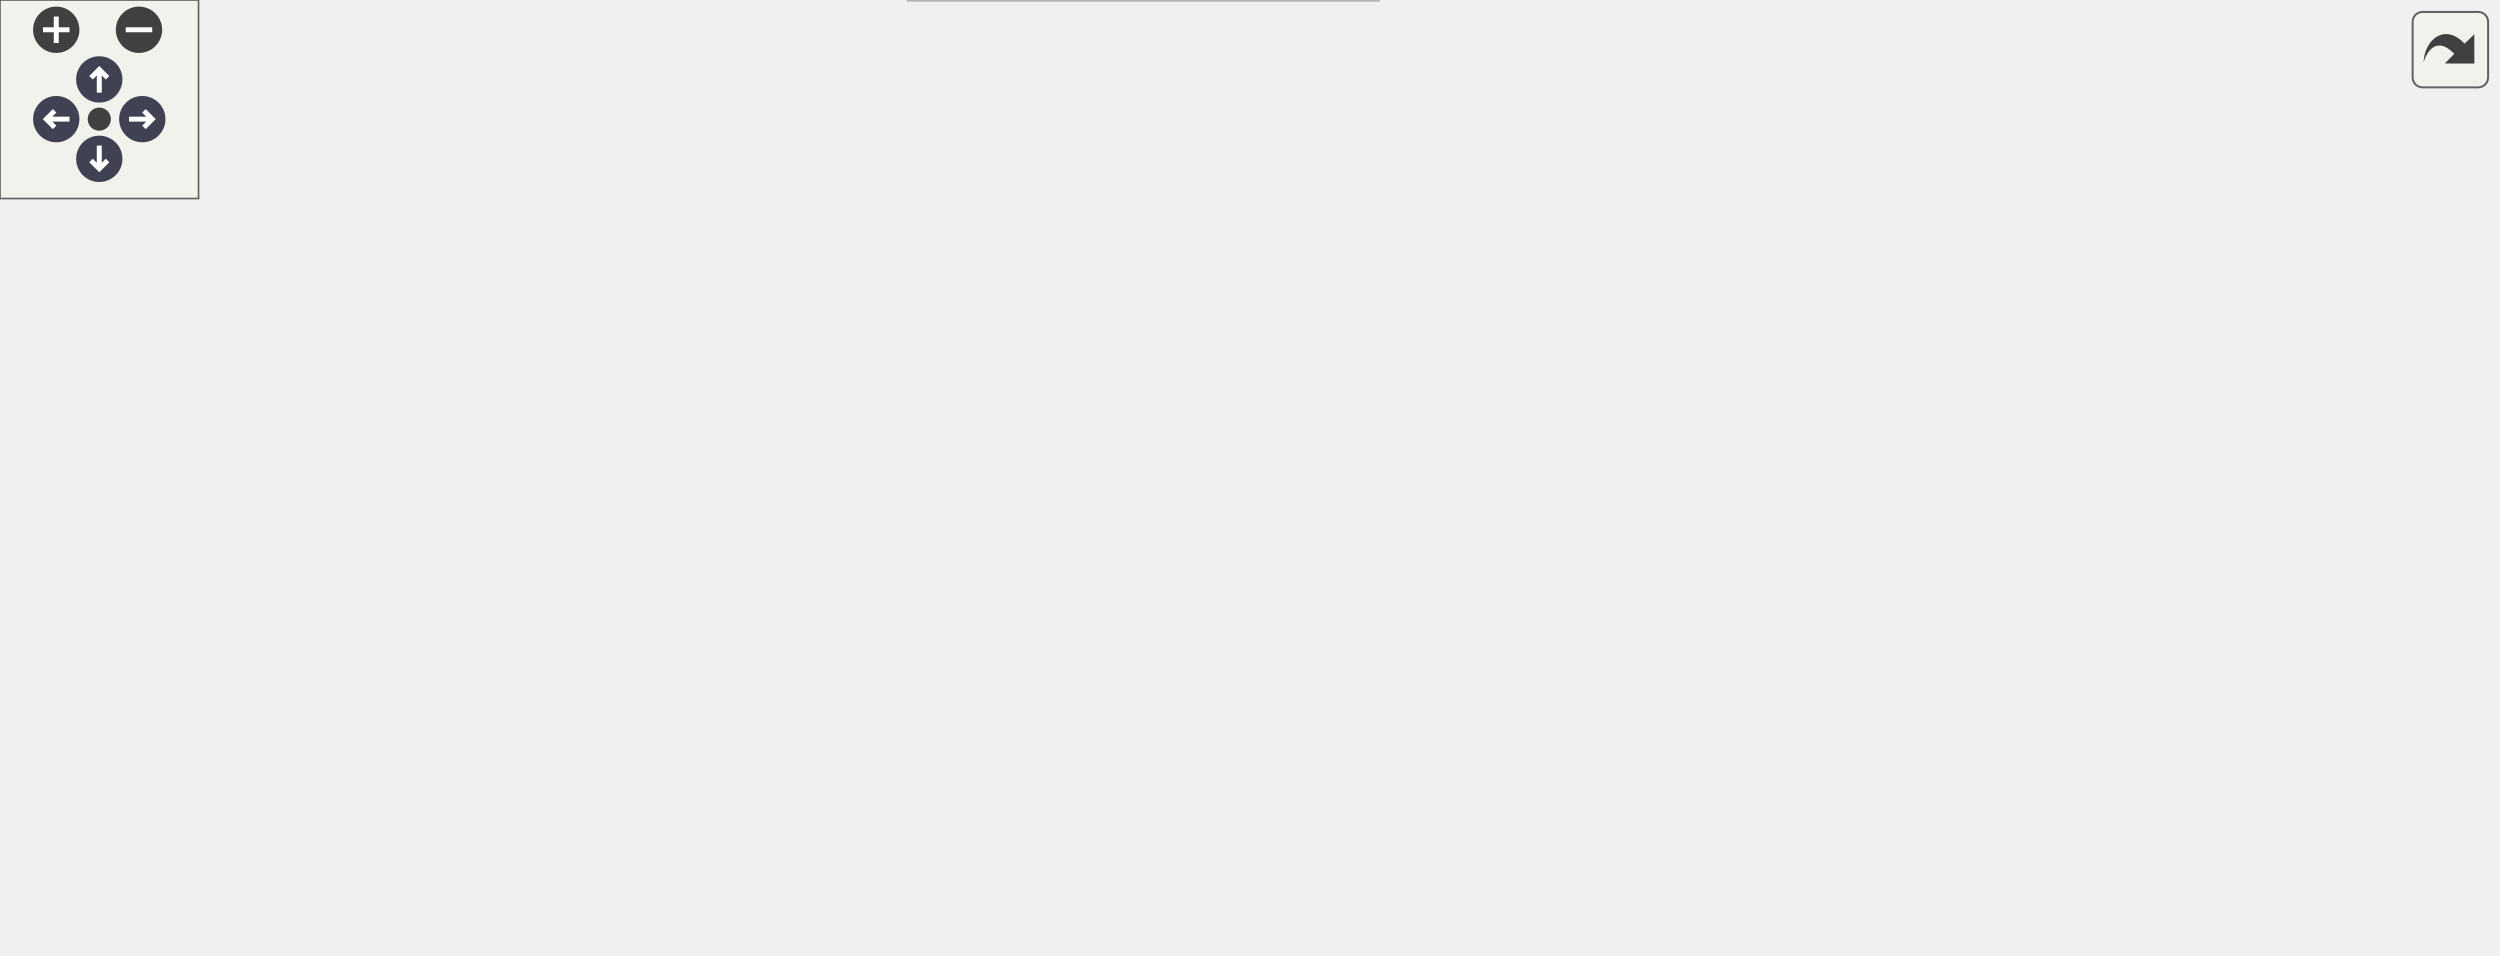
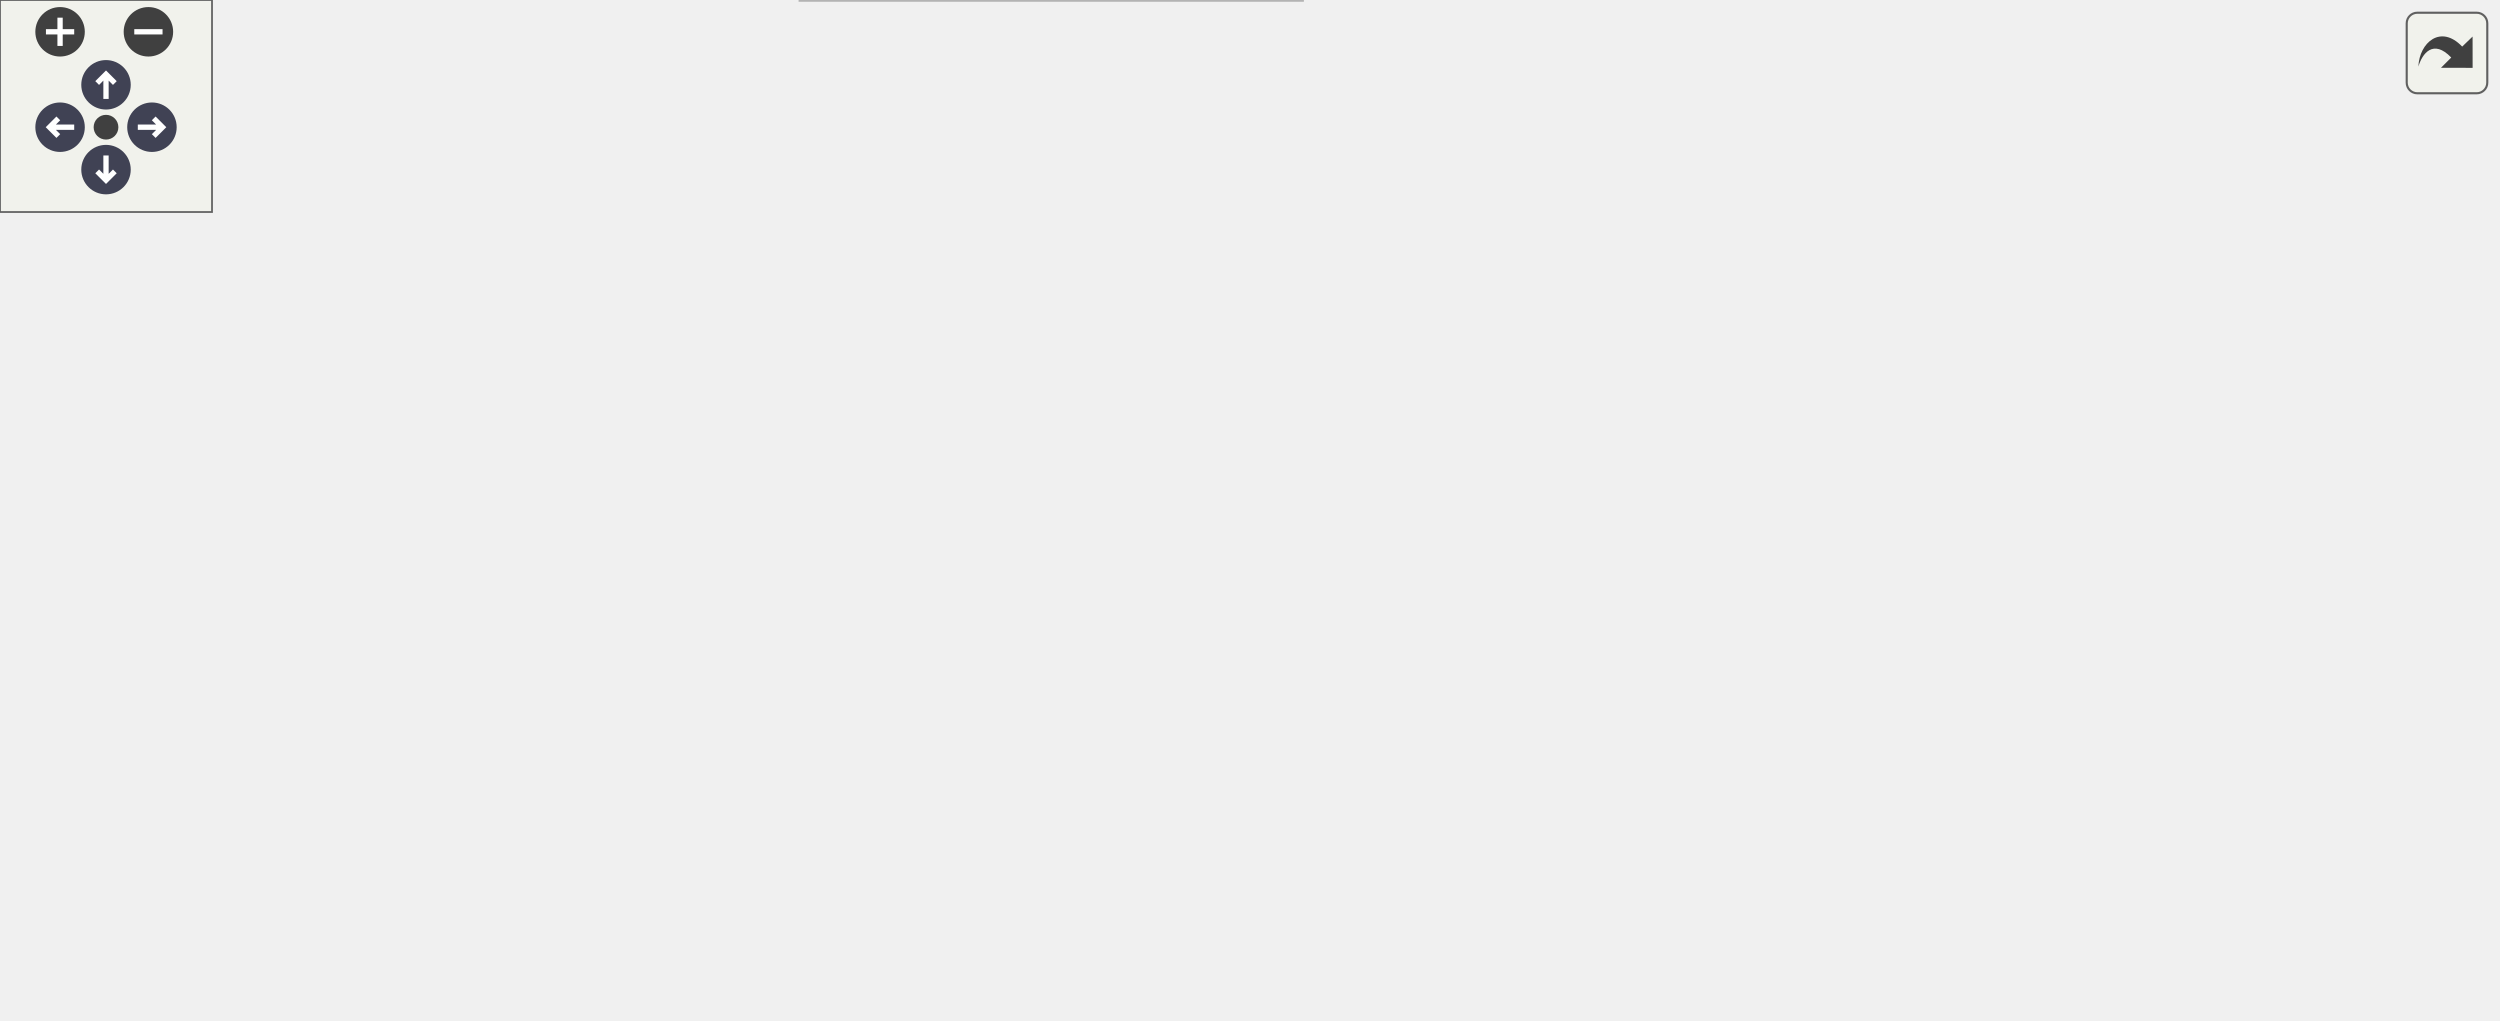
<svg xmlns="http://www.w3.org/2000/svg" xmlns:xlink="http://www.w3.org/1999/xlink" id="main" version="1.1" xml:space="preserve">
  <style type="text/css">
.node, .edge {opacity: 0.7;}
.node.selected, .edge.selected {opacity: 1;}
.edge:hover path { stroke: red; }
.edge:hover polygon { stroke: red; fill: red; }
</style>
  <defs>
    <circle id="rim" cx="0" cy="0" r="7" />
    <circle id="rim2" cx="0" cy="0" r="3.5" />
    <g id="zoomPlus">
      <use xlink:href="#rim" fill="#404040">
        <set attributeName="fill" to="#808080" begin="zoomplus.mouseover" end="zoomplus.mouseout" />
      </use>
      <path d="M-4,0h8M0,-4v8" fill="none" stroke="white" stroke-width="1.5" pointer-events="none" />
    </g>
    <g id="zoomMin">
      <use xlink:href="#rim" fill="#404040">
        <set attributeName="fill" to="#808080" begin="zoomminus.mouseover" end="zoomminus.mouseout" />
      </use>
      <path d="M-4,0h8" fill="none" stroke="white" stroke-width="1.5" pointer-events="none" />
    </g>
    <g id="arrowUp" transform="translate(30 24)">
      <use xlink:href="#rim" />
      <path pointer-events="none" fill="none" stroke="white" stroke-width="1.5" d="M0,-3.0v7 M-2.5,-0.5L0,-3.0L2.5,-0.5" />
    </g>
    <g id="arrowRight" transform="rotate(90) translate(36 -43)">
      <use xlink:href="#rim" />
      <path pointer-events="none" fill="none" stroke="white" stroke-width="1.5" d="M0,-3.0v7 M-2.5,-0.5L0,-3.0L2.5,-0.5" />
    </g>
    <g id="arrowDown" transform="rotate(180) translate(-30 -48)">
      <use xlink:href="#rim" />
      <path pointer-events="none" fill="none" stroke="white" stroke-width="1.5" d="M0,-3.0v7 M-2.5,-0.5L0,-3.0L2.5,-0.5" />
    </g>
    <g id="arrowLeft" transform="rotate(270) translate(-36 17)">
      <use xlink:href="#rim" />
      <path pointer-events="none" fill="none" stroke="white" stroke-width="1.5" d="M0,-3.0v7 M-2.5,-0.5L0,-3.0L2.5,-0.5" />
    </g>
    <g id="resetDef">
      <use xlink:href="#rim2" fill="#404040">
        <set attributeName="fill" to="#808080" begin="reset.mouseover" end="reset.mouseout" />
      </use>
    </g>
  </defs>
  <svg id="graph" class="graph">
    <g id="viewport">
      <g id="Node000001" class="node">
        <g id="a_Node000001">
          <a xlink:title=" ">
-             <polygon fill="#999999" stroke="#666666" points="346.5,-228 172.5,-228 172.5,-187 346.5,-187 346.5,-228" />
-             <text text-anchor="start" x="180.5" y="-216" font-family="Helvetica,sans-Serif" font-size="10.00">/scratch/dragon/sources</text>
-             <text text-anchor="start" x="180.5" y="-205" font-family="Helvetica,sans-Serif" font-size="10.00">/Consatt-apps/z_obsolete</text>
-             <text text-anchor="middle" x="259.5" y="-194" font-family="Helvetica,sans-Serif" font-size="10.00">/doocs_src/testapp/EqTestApp.cc</text>
+             <polygon fill="#999999" stroke="#666666" points="343.5,-228 169.5,-228 169.5,-187 343.5,-187 343.5,-228" />
+             <text text-anchor="start" x="177.5" y="-216" font-family="Helvetica,sans-Serif" font-size="10.00">/scratch/dragon/sources</text>
+             <text text-anchor="start" x="177.5" y="-205" font-family="Helvetica,sans-Serif" font-size="10.00">/Consatt-apps/z_obsolete</text>
+             <text text-anchor="middle" x="256.5" y="-194" font-family="Helvetica,sans-Serif" font-size="10.00">/doocs_src/testapp/EqTestApp.cc</text>
          </a>
        </g>
      </g>
      <g id="Node000002" class="node">
        <g id="a_Node000002">
          <a xlink:href="_eq_test_app_8h.html" target="_top" xlink:title=" ">
-             <polygon fill="white" stroke="#666666" points="257.5,-151 181.5,-151 181.5,-132 257.5,-132 257.5,-151" />
-             <text text-anchor="middle" x="219.5" y="-139" font-family="Helvetica,sans-Serif" font-size="10.00">EqTestApp.h</text>
+             <polygon fill="white" stroke="#666666" points="254.5,-151 178.5,-151 178.5,-132 254.5,-132 254.5,-151" />
+             <text text-anchor="middle" x="216.5" y="-139" font-family="Helvetica,sans-Serif" font-size="10.00">EqTestApp.h</text>
          </a>
        </g>
      </g>
      <g id="edge1_Node000001_Node000002" class="edge">
        <g id="a_edge1_Node000001_Node000002">
          <a xlink:title=" ">
-             <path fill="none" stroke="#63b8ff" d="M247.28,-186.95C241.87,-178.3 235.56,-168.2 230.33,-159.82" />
-             <polygon fill="#63b8ff" stroke="#63b8ff" points="233.24,-157.89 224.98,-151.26 227.31,-161.6 233.24,-157.89" />
-           </a>
-         </g>
-       </g>
-       <g id="Node000011" class="node">
-         <g id="a_Node000011">
-           <a xlink:title=" ">
-             <polygon fill="#e0e0e0" stroke="#999999" points="325.5,-151 275.5,-151 275.5,-132 325.5,-132 325.5,-151" />
-             <text text-anchor="middle" x="300.5" y="-139" font-family="Helvetica,sans-Serif" font-size="10.00">chrono</text>
-           </a>
-         </g>
-       </g>
-       <g id="edge12_Node000001_Node000011" class="edge">
-         <g id="a_edge12_Node000001_Node000011">
-           <a xlink:title=" ">
-             <path fill="none" stroke="#63b8ff" d="M272.02,-186.95C277.57,-178.3 284.03,-168.2 289.4,-159.82" />
-             <polygon fill="#63b8ff" stroke="#63b8ff" points="292.44,-161.57 294.89,-151.26 286.55,-157.79 292.44,-161.57" />
+             <path fill="none" stroke="#63b8ff" d="M244.28,-186.95C238.87,-178.3 232.56,-168.2 227.33,-159.82" />
+             <polygon fill="#63b8ff" stroke="#63b8ff" points="230.24,-157.89 221.98,-151.26 224.31,-161.6 230.24,-157.89" />
+           </a>
+         </g>
+       </g>
+       <g id="Node000010" class="node">
+         <g id="a_Node000010">
+           <a xlink:title=" ">
+             <polygon fill="#e0e0e0" stroke="#999999" points="322.5,-151 272.5,-151 272.5,-132 322.5,-132 322.5,-151" />
+             <text text-anchor="middle" x="297.5" y="-139" font-family="Helvetica,sans-Serif" font-size="10.00">chrono</text>
+           </a>
+         </g>
+       </g>
+       <g id="edge10_Node000001_Node000010" class="edge">
+         <g id="a_edge10_Node000001_Node000010">
+           <a xlink:title=" ">
+             <path fill="none" stroke="#63b8ff" d="M269.02,-186.95C274.57,-178.3 281.03,-168.2 286.4,-159.82" />
+             <polygon fill="#63b8ff" stroke="#63b8ff" points="289.44,-161.57 291.89,-151.26 283.55,-157.79 289.44,-161.57" />
          </a>
        </g>
      </g>
      <g id="Node000003" class="node">
        <g id="a_Node000003">
          <a xlink:title=" ">
            <polygon fill="#e0e0e0" stroke="#999999" points="119,-96 0,-96 0,-66 119,-66 119,-96" />
            <text text-anchor="start" x="8" y="-84" font-family="Helvetica,sans-Serif" font-size="10.00">Consatt-doocs/Doocs</text>
            <text text-anchor="middle" x="59.5" y="-73" font-family="Helvetica,sans-Serif" font-size="10.00">_CsaAdapter.h</text>
          </a>
        </g>
      </g>
      <g id="edge2_Node000002_Node000003" class="edge">
        <g id="a_edge2_Node000002_Node000003">
          <a xlink:title=" ">
-             <path fill="none" stroke="#63b8ff" d="M196.23,-131.99C173.11,-123.54 136.95,-110.32 107.62,-99.59" />
-             <polygon fill="#63b8ff" stroke="#63b8ff" points="108.56,-96.21 97.97,-96.06 106.16,-102.79 108.56,-96.21" />
+             <path fill="none" stroke="#63b8ff" d="M193.67,-131.99C170.98,-123.54 135.5,-110.32 106.72,-99.59" />
+             <polygon fill="#63b8ff" stroke="#63b8ff" points="107.84,-96.28 97.25,-96.06 105.39,-102.84 107.84,-96.28" />
          </a>
        </g>
      </g>
      <g id="Node000004" class="node">
        <g id="a_Node000004">
          <a xlink:href="testapp_2_doocs_helper_8h.html" target="_top" xlink:title=" ">
-             <polygon fill="white" stroke="#666666" points="263,-90.5 176,-90.5 176,-71.5 263,-71.5 263,-90.5" />
-             <text text-anchor="middle" x="219.5" y="-78.5" font-family="Helvetica,sans-Serif" font-size="10.00">DoocsHelper.h</text>
+             <polygon fill="white" stroke="#666666" points="224,-90.5 137,-90.5 137,-71.5 224,-71.5 224,-90.5" />
+             <text text-anchor="middle" x="180.5" y="-78.5" font-family="Helvetica,sans-Serif" font-size="10.00">DoocsHelper.h</text>
          </a>
        </g>
      </g>
      <g id="edge3_Node000002_Node000004" class="edge">
        <g id="a_edge3_Node000002_Node000004">
          <a xlink:title=" ">
-             <path fill="none" stroke="#63b8ff" d="M219.5,-131.87C219.5,-123.75 219.5,-111.31 219.5,-100.89" />
-             <polygon fill="#63b8ff" stroke="#63b8ff" points="223,-100.67 219.5,-90.67 216,-100.67 223,-100.67" />
+             <path fill="none" stroke="#63b8ff" d="M211.19,-131.87C205.92,-123.31 197.71,-109.97 191.11,-99.24" />
+             <polygon fill="#63b8ff" stroke="#63b8ff" points="194.06,-97.35 185.83,-90.67 188.09,-101.02 194.06,-97.35" />
          </a>
        </g>
      </g>
      <g id="Node000005" class="node">
        <g id="a_Node000005">
          <a xlink:title=" ">
-             <polygon fill="#e0e0e0" stroke="#999999" points="182.5,-24.5 112.5,-24.5 112.5,-5.5 182.5,-5.5 182.5,-24.5" />
-             <text text-anchor="middle" x="147.5" y="-12.5" font-family="Helvetica,sans-Serif" font-size="10.00">eq_client.h</text>
-           </a>
-         </g>
-       </g>
-       <g id="edge6_Node000002_Node000005" class="edge">
-         <g id="a_edge6_Node000002_Node000005">
-           <a xlink:title=" ">
-             <path fill="none" stroke="#63b8ff" d="M204.63,-131.82C192.53,-123.98 175.96,-111.34 166.5,-96 154.93,-77.24 150.4,-52.02 148.64,-34.94" />
-             <polygon fill="#63b8ff" stroke="#63b8ff" points="152.09,-34.29 147.8,-24.61 145.12,-34.86 152.09,-34.29" />
+             <polygon fill="#e0e0e0" stroke="#999999" points="208.5,-24.5 152.5,-24.5 152.5,-5.5 208.5,-5.5 208.5,-24.5" />
+             <text text-anchor="middle" x="180.5" y="-12.5" font-family="Helvetica,sans-Serif" font-size="10.00">eq_fct.h</text>
+           </a>
+         </g>
+       </g>
+       <g id="edge5_Node000002_Node000005" class="edge">
+         <g id="a_edge5_Node000002_Node000005">
+           <a xlink:title=" ">
+             <path fill="none" stroke="#63b8ff" d="M221.6,-131.91C229.32,-117.71 242.14,-88.64 232.5,-66 226.4,-51.68 213.96,-39.47 202.78,-30.71" />
+             <polygon fill="#63b8ff" stroke="#63b8ff" points="204.73,-27.8 194.6,-24.7 200.59,-33.44 204.73,-27.8" />
          </a>
        </g>
      </g>
      <g id="Node000006" class="node">
        <g id="a_Node000006">
-           <a xlink:title=" ">
-             <polygon fill="#e0e0e0" stroke="#999999" points="256.5,-24.5 200.5,-24.5 200.5,-5.5 256.5,-5.5 256.5,-24.5" />
-             <text text-anchor="middle" x="228.5" y="-12.5" font-family="Helvetica,sans-Serif" font-size="10.00">eq_fct.h</text>
-           </a>
-         </g>
-       </g>
-       <g id="edge7_Node000002_Node000006" class="edge">
-         <g id="a_edge7_Node000002_Node000006">
-           <a xlink:title=" ">
-             <path fill="none" stroke="#63b8ff" d="M235.53,-131.95C247.91,-124.35 264.15,-111.97 271.5,-96 277.08,-83.89 276.14,-78.5 271.5,-66 266.52,-52.58 256.16,-40.35 246.85,-31.34" />
-             <polygon fill="#63b8ff" stroke="#63b8ff" points="249.17,-28.72 239.42,-24.57 244.46,-33.89 249.17,-28.72" />
+           <a xlink:href="_test_app_8h.html" target="_top" xlink:title=" ">
+             <polygon fill="white" stroke="#666666" points="416.5,-90.5 352.5,-90.5 352.5,-71.5 416.5,-71.5 416.5,-90.5" />
+             <text text-anchor="middle" x="384.5" y="-78.5" font-family="Helvetica,sans-Serif" font-size="10.00">TestApp.h</text>
+           </a>
+         </g>
+       </g>
+       <g id="edge6_Node000002_Node000006" class="edge">
+         <g id="a_edge6_Node000002_Node000006">
+           <a xlink:title=" ">
+             <path fill="none" stroke="#63b8ff" d="M240.93,-131.99C269.79,-121.94 318,-105.16 350.5,-93.84" />
+             <polygon fill="#63b8ff" stroke="#63b8ff" points="351.75,-97.11 360.04,-90.52 349.45,-90.5 351.75,-97.11" />
+           </a>
+         </g>
+       </g>
+       <g id="edge4_Node000004_Node000005" class="edge">
+         <g id="a_edge4_Node000004_Node000005">
+           <a xlink:title=" ">
+             <path fill="none" stroke="#63b8ff" d="M180.5,-71.37C180.5,-62.16 180.5,-47.29 180.5,-35.27" />
+             <polygon fill="#63b8ff" stroke="#63b8ff" points="184,-34.91 180.5,-24.91 177,-34.91 184,-34.91" />
          </a>
        </g>
      </g>
      <g id="Node000007" class="node">
        <g id="a_Node000007">
-           <a xlink:href="_test_app_8h.html" target="_top" xlink:title=" ">
-             <polygon fill="white" stroke="#666666" points="459.5,-90.5 395.5,-90.5 395.5,-71.5 459.5,-71.5 459.5,-90.5" />
-             <text text-anchor="middle" x="427.5" y="-78.5" font-family="Helvetica,sans-Serif" font-size="10.00">TestApp.h</text>
-           </a>
-         </g>
-       </g>
-       <g id="edge8_Node000002_Node000007" class="edge">
-         <g id="a_edge8_Node000002_Node000007">
-           <a xlink:title=" ">
-             <path fill="none" stroke="#63b8ff" d="M249.74,-131.99C286.1,-121.77 347.23,-104.58 387.47,-93.26" />
-             <polygon fill="#63b8ff" stroke="#63b8ff" points="388.54,-96.59 397.22,-90.52 386.64,-89.85 388.54,-96.59" />
-           </a>
-         </g>
-       </g>
-       <g id="edge4_Node000004_Node000005" class="edge">
-         <g id="a_edge4_Node000004_Node000005">
-           <a xlink:title=" ">
-             <path fill="none" stroke="#63b8ff" d="M209.79,-71.37C198.37,-61.21 179.18,-44.16 165.11,-31.65" />
-             <polygon fill="#63b8ff" stroke="#63b8ff" points="167.32,-28.93 157.52,-24.91 162.67,-34.16 167.32,-28.93" />
-           </a>
-         </g>
-       </g>
-       <g id="edge5_Node000004_Node000006" class="edge">
-         <g id="a_edge5_Node000004_Node000006">
-           <a xlink:title=" ">
-             <path fill="none" stroke="#63b8ff" d="M220.71,-71.37C222.02,-62.07 224.14,-46.98 225.84,-34.9" />
-             <polygon fill="#63b8ff" stroke="#63b8ff" points="229.32,-35.3 227.25,-24.91 222.39,-34.32 229.32,-35.3" />
+           <a xlink:title=" ">
+             <polygon fill="#e0e0e0" stroke="#999999" points="368.5,-30 226.5,-30 226.5,0 368.5,0 368.5,-30" />
+             <text text-anchor="start" x="234.5" y="-18" font-family="Helvetica,sans-Serif" font-size="10.00">Consatt/CsaAppConfigFile</text>
+             <text text-anchor="middle" x="297.5" y="-7" font-family="Helvetica,sans-Serif" font-size="10.00">Parser.h</text>
+           </a>
+         </g>
+       </g>
+       <g id="edge7_Node000006_Node000007" class="edge">
+         <g id="a_edge7_Node000006_Node000007">
+           <a xlink:title=" ">
+             <path fill="none" stroke="#63b8ff" d="M372.77,-71.37C360.52,-62.36 340.9,-47.92 324.75,-36.05" />
+             <polygon fill="#63b8ff" stroke="#63b8ff" points="326.82,-33.22 316.69,-30.12 322.67,-38.86 326.82,-33.22" />
          </a>
        </g>
      </g>
      <g id="Node000008" class="node">
        <g id="a_Node000008">
          <a xlink:title=" ">
-             <polygon fill="#e0e0e0" stroke="#999999" points="416.5,-30 274.5,-30 274.5,0 416.5,0 416.5,-30" />
-             <text text-anchor="start" x="282.5" y="-18" font-family="Helvetica,sans-Serif" font-size="10.00">Consatt/CsaAppConfigFile</text>
-             <text text-anchor="middle" x="345.5" y="-7" font-family="Helvetica,sans-Serif" font-size="10.00">Parser.h</text>
-           </a>
-         </g>
-       </g>
-       <g id="edge9_Node000007_Node000008" class="edge">
-         <g id="a_edge9_Node000007_Node000008">
-           <a xlink:title=" ">
-             <path fill="none" stroke="#63b8ff" d="M416.44,-71.37C405.01,-62.44 386.74,-48.19 371.61,-36.38" />
-             <polygon fill="#63b8ff" stroke="#63b8ff" points="373.62,-33.51 363.59,-30.12 369.32,-39.03 373.62,-33.51" />
+             <polygon fill="#e0e0e0" stroke="#999999" points="526,-24.5 387,-24.5 387,-5.5 526,-5.5 526,-24.5" />
+             <text text-anchor="middle" x="456.5" y="-12.5" font-family="Helvetica,sans-Serif" font-size="10.00">Consatt/CsaApplication.h</text>
+           </a>
+         </g>
+       </g>
+       <g id="edge8_Node000006_Node000008" class="edge">
+         <g id="a_edge8_Node000006_Node000008">
+           <a xlink:title=" ">
+             <path fill="none" stroke="#63b8ff" d="M394.21,-71.37C405.63,-61.21 424.82,-44.16 438.89,-31.65" />
+             <polygon fill="#63b8ff" stroke="#63b8ff" points="441.33,-34.16 446.48,-24.91 436.68,-28.93 441.33,-34.16" />
          </a>
        </g>
      </g>
      <g id="Node000009" class="node">
        <g id="a_Node000009">
          <a xlink:title=" ">
-             <polygon fill="#e0e0e0" stroke="#999999" points="574,-24.5 435,-24.5 435,-5.5 574,-5.5 574,-24.5" />
-             <text text-anchor="middle" x="504.5" y="-12.5" font-family="Helvetica,sans-Serif" font-size="10.00">Consatt/CsaApplication.h</text>
-           </a>
-         </g>
-       </g>
-       <g id="edge10_Node000007_Node000009" class="edge">
-         <g id="a_edge10_Node000007_Node000009">
-           <a xlink:title=" ">
-             <path fill="none" stroke="#63b8ff" d="M437.88,-71.37C450.22,-61.12 471.01,-43.84 486.09,-31.31" />
-             <polygon fill="#63b8ff" stroke="#63b8ff" points="488.33,-33.99 493.79,-24.91 483.86,-28.61 488.33,-33.99" />
-           </a>
-         </g>
-       </g>
-       <g id="Node000010" class="node">
-         <g id="a_Node000010">
-           <a xlink:title=" ">
-             <polygon fill="#e0e0e0" stroke="#999999" points="754.5,-24.5 592.5,-24.5 592.5,-5.5 754.5,-5.5 754.5,-24.5" />
-             <text text-anchor="middle" x="673.5" y="-12.5" font-family="Helvetica,sans-Serif" font-size="10.00">Consatt/CsaShapeGenerator.h</text>
-           </a>
-         </g>
-       </g>
-       <g id="edge11_Node000007_Node000010" class="edge">
-         <g id="a_edge11_Node000007_Node000010">
-           <a xlink:title=" ">
-             <path fill="none" stroke="#63b8ff" d="M459.66,-71.63C503.43,-60.25 581.88,-39.84 630.62,-27.16" />
-             <polygon fill="#63b8ff" stroke="#63b8ff" points="631.75,-30.48 640.55,-24.57 629.99,-23.7 631.75,-30.48" />
+             <polygon fill="#e0e0e0" stroke="#999999" points="706.5,-24.5 544.5,-24.5 544.5,-5.5 706.5,-5.5 706.5,-24.5" />
+             <text text-anchor="middle" x="625.5" y="-12.5" font-family="Helvetica,sans-Serif" font-size="10.00">Consatt/CsaShapeGenerator.h</text>
+           </a>
+         </g>
+       </g>
+       <g id="edge9_Node000006_Node000009" class="edge">
+         <g id="a_edge9_Node000006_Node000009">
+           <a xlink:title=" ">
+             <path fill="none" stroke="#63b8ff" d="M416.5,-71.5C459.54,-60.07 536.13,-39.73 583.68,-27.11" />
+             <polygon fill="#63b8ff" stroke="#63b8ff" points="584.6,-30.48 593.36,-24.53 582.8,-23.72 584.6,-30.48" />
          </a>
        </g>
      </g>
    </g>
  </svg>
  <g id="navigator" transform="translate(0 0)" fill="#404254">
    <rect fill="#f2f5e9" fill-opacity="0.5" stroke="#606060" stroke-width=".5" x="0" y="0" width="60" height="60" />
    <use id="zoomplus" xlink:href="#zoomPlus" x="17" y="9" />
    <use id="zoomminus" xlink:href="#zoomMin" x="42" y="9" />
    <use id="reset" xlink:href="#resetDef" x="30" y="36" />
    <use id="arrowup" xlink:href="#arrowUp" x="0" y="0" />
    <use id="arrowright" xlink:href="#arrowRight" x="0" y="0" />
    <use id="arrowdown" xlink:href="#arrowDown" x="0" y="0" />
    <use id="arrowleft" xlink:href="#arrowLeft" x="0" y="0" />
  </g>
  <svg viewBox="0 0 15 15" width="100%" height="30px" preserveAspectRatio="xMaxYMin meet">
    <g id="arrow_out" transform="scale(0.3 0.3)">
      <a xlink:href="_eq_test_app_8cc__incl_org.svg" target="_base">
        <rect id="button" ry="5" rx="5" y="6" x="6" height="38" width="38" fill="#f2f5e9" fill-opacity="0.5" stroke="#606060" stroke-width="1.0" />
        <path id="arrow" d="M 11.5,31.437 C 11.94,20.098 22.043,11.323 32.159,21.979 L 37.069,17.246 C 37.069,17.246 37.088,32 37.088,32 L 22.16,31.978 C 22.16,31.978 26.998,27.14 26.998,27.14 C 18.529,18.264 13.292,25.23 11.5,31.437 z" style="fill:#404040;" />
      </a>
    </g>
  </svg>
  <style type="text/css">

[data-mouse-over-selected='false'] { opacity: 0.7; }
[data-mouse-over-selected='true']  { opacity: 1.0; }

</style>
</svg>
